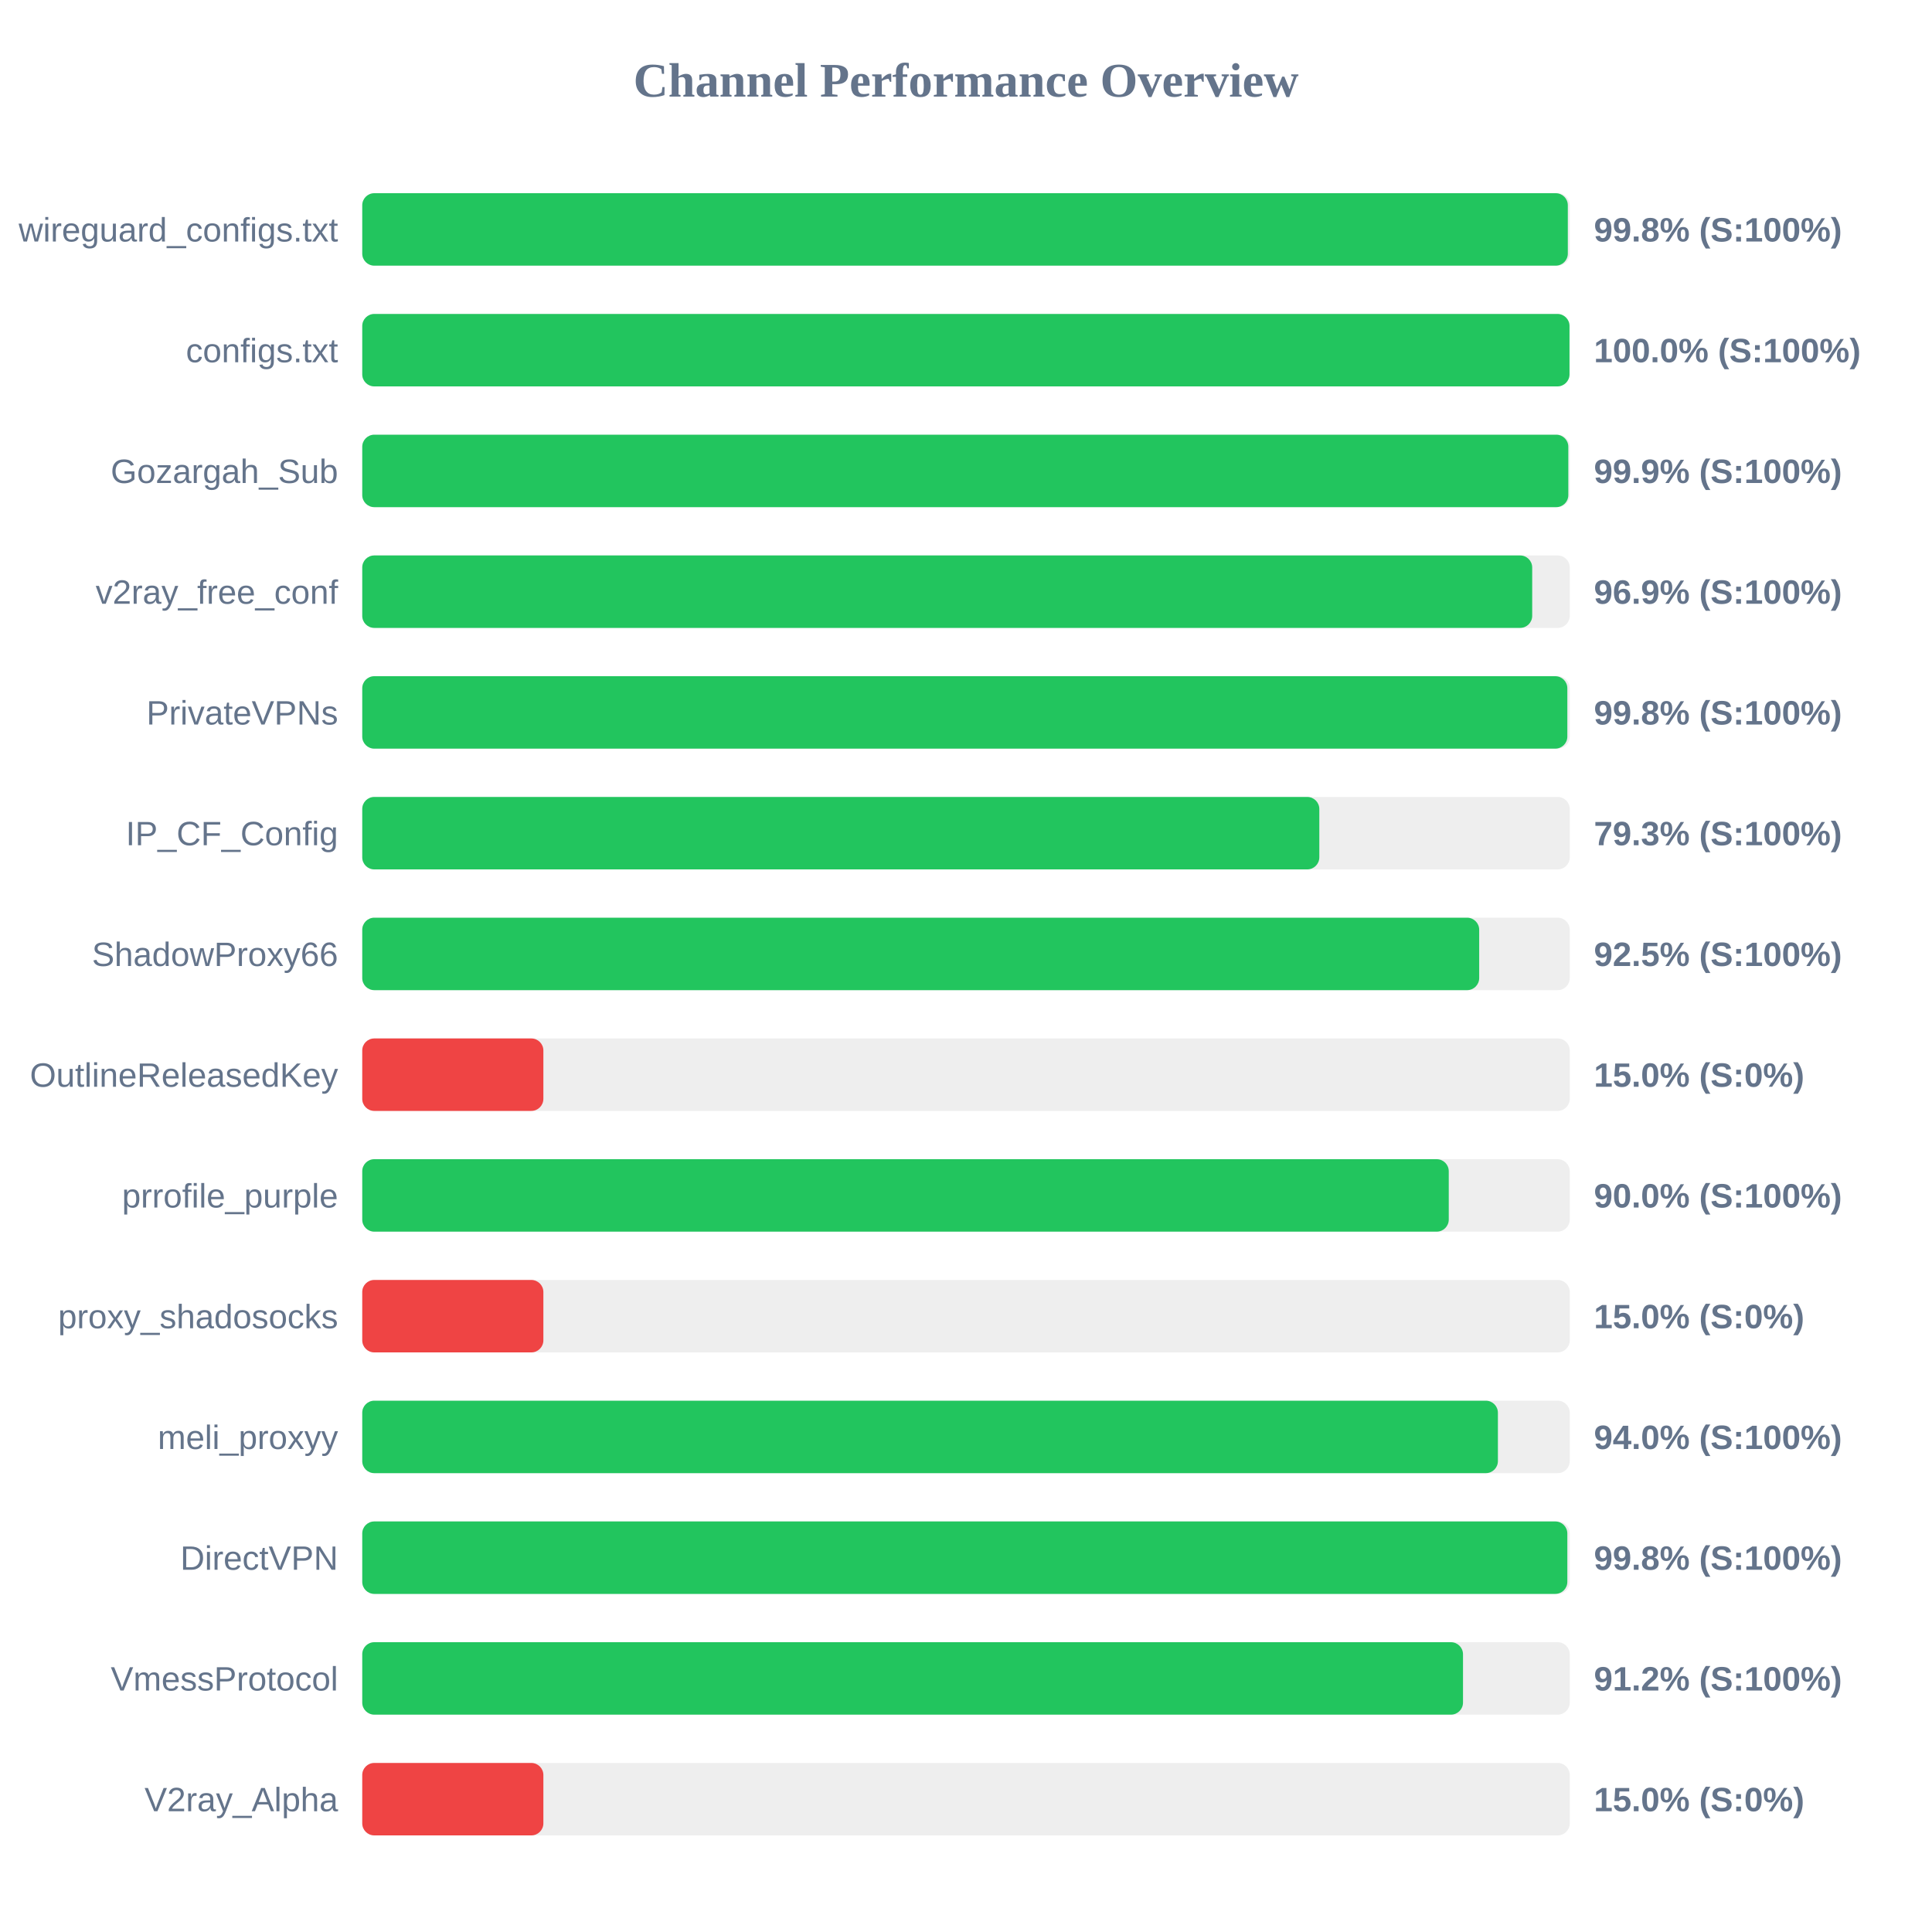
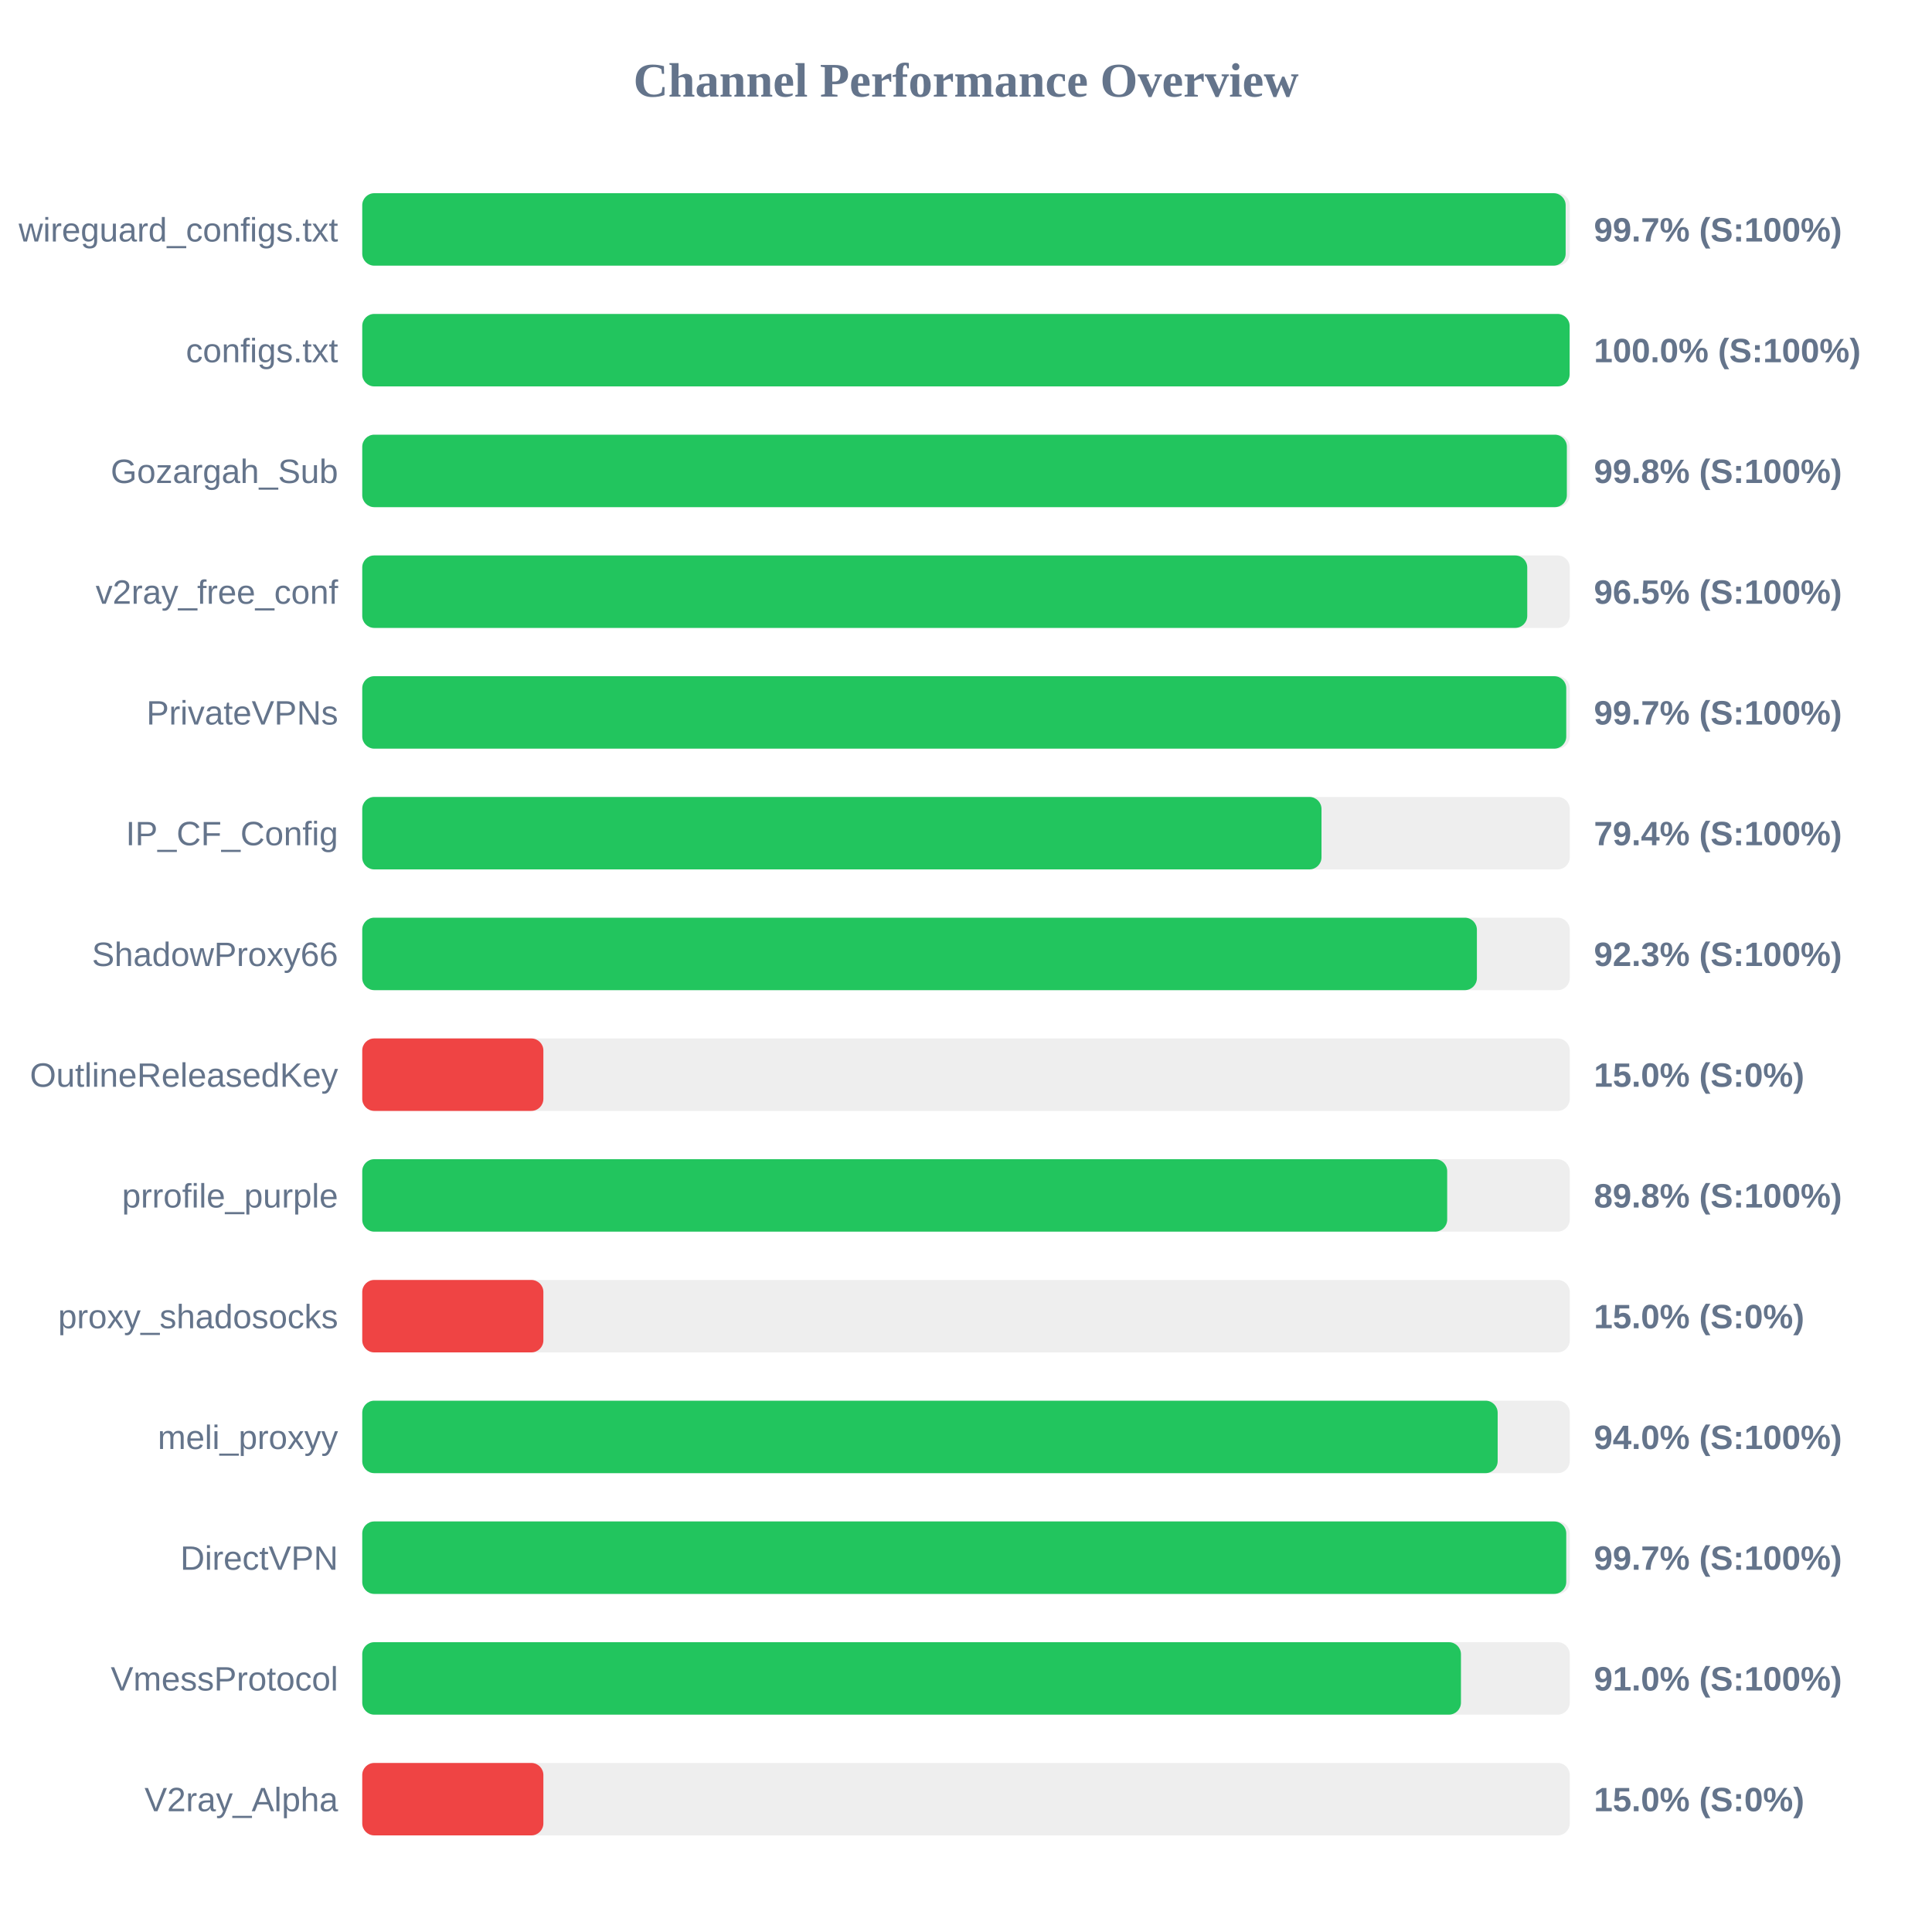
<svg xmlns="http://www.w3.org/2000/svg" width="800" height="800" version="1.1">
  <style>
        .row { font: 14px Arial; fill: #64748b; }
        .score { font: bold 14px Arial; fill: #64748b; }
    </style>
  <text x="400" y="40" text-anchor="middle" font-size="20px" font-weight="bold" fill="#64748b">Channel Performance Overview</text>
  <rect x="150" y="80" width="500" height="30" fill="#eee" rx="5" />
-   <rect x="150" y="80" width="499.2" height="30" fill="#22c55e" rx="5" />
+   <rect x="150" y="80" width="498.3" height="30" fill="#22c55e" rx="5" />
  <text x="140" y="100" text-anchor="end" class="row">wireguard_configs.txt</text>
-   <text x="660" y="100" text-anchor="start" class="score">99.8% (S:100%)</text>
+   <text x="660" y="100" text-anchor="start" class="score">99.7% (S:100%)</text>
  <rect x="150" y="130" width="500" height="30" fill="#eee" rx="5" />
-   <rect x="150" y="130" width="499.9" height="30" fill="#22c55e" rx="5" />
+   <rect x="150" y="130" width="499.95" height="30" fill="#22c55e" rx="5" />
  <text x="140" y="150" text-anchor="end" class="row">configs.txt</text>
  <text x="660" y="150" text-anchor="start" class="score">100.0% (S:100%)</text>
  <rect x="150" y="180" width="500" height="30" fill="#eee" rx="5" />
-   <rect x="150" y="180" width="499.4" height="30" fill="#22c55e" rx="5" />
+   <rect x="150" y="180" width="498.8" height="30" fill="#22c55e" rx="5" />
  <text x="140" y="200" text-anchor="end" class="row">Gozargah_Sub</text>
-   <text x="660" y="200" text-anchor="start" class="score">99.9% (S:100%)</text>
+   <text x="660" y="200" text-anchor="start" class="score">99.8% (S:100%)</text>
  <rect x="150" y="230" width="500" height="30" fill="#eee" rx="5" />
-   <rect x="150" y="230" width="484.45" height="30" fill="#22c55e" rx="5" />
+   <rect x="150" y="230" width="482.4" height="30" fill="#22c55e" rx="5" />
  <text x="140" y="250" text-anchor="end" class="row">v2ray_free_conf</text>
-   <text x="660" y="250" text-anchor="start" class="score">96.9% (S:100%)</text>
+   <text x="660" y="250" text-anchor="start" class="score">96.5% (S:100%)</text>
  <rect x="150" y="280" width="500" height="30" fill="#eee" rx="5" />
-   <rect x="150" y="280" width="499.0" height="30" fill="#22c55e" rx="5" />
+   <rect x="150" y="280" width="498.55" height="30" fill="#22c55e" rx="5" />
  <text x="140" y="300" text-anchor="end" class="row">PrivateVPNs</text>
-   <text x="660" y="300" text-anchor="start" class="score">99.8% (S:100%)</text>
+   <text x="660" y="300" text-anchor="start" class="score">99.7% (S:100%)</text>
  <rect x="150" y="330" width="500" height="30" fill="#eee" rx="5" />
-   <rect x="150" y="330" width="396.3" height="30" fill="#22c55e" rx="5" />
+   <rect x="150" y="330" width="397.2" height="30" fill="#22c55e" rx="5" />
  <text x="140" y="350" text-anchor="end" class="row">IP_CF_Config</text>
-   <text x="660" y="350" text-anchor="start" class="score">79.3% (S:100%)</text>
+   <text x="660" y="350" text-anchor="start" class="score">79.4% (S:100%)</text>
  <rect x="150" y="380" width="500" height="30" fill="#eee" rx="5" />
-   <rect x="150" y="380" width="462.5" height="30" fill="#22c55e" rx="5" />
+   <rect x="150" y="380" width="461.55" height="30" fill="#22c55e" rx="5" />
  <text x="140" y="400" text-anchor="end" class="row">ShadowProxy66</text>
-   <text x="660" y="400" text-anchor="start" class="score">92.5% (S:100%)</text>
+   <text x="660" y="400" text-anchor="start" class="score">92.3% (S:100%)</text>
  <rect x="150" y="430" width="500" height="30" fill="#eee" rx="5" />
  <rect x="150" y="430" width="75.0" height="30" fill="#ef4444" rx="5" />
  <text x="140" y="450" text-anchor="end" class="row">OutlineReleasedKey</text>
  <text x="660" y="450" text-anchor="start" class="score">15.0% (S:0%)</text>
  <rect x="150" y="480" width="500" height="30" fill="#eee" rx="5" />
-   <rect x="150" y="480" width="449.9" height="30" fill="#22c55e" rx="5" />
+   <rect x="150" y="480" width="449.25" height="30" fill="#22c55e" rx="5" />
  <text x="140" y="500" text-anchor="end" class="row">prrofile_purple</text>
-   <text x="660" y="500" text-anchor="start" class="score">90.0% (S:100%)</text>
+   <text x="660" y="500" text-anchor="start" class="score">89.8% (S:100%)</text>
  <rect x="150" y="530" width="500" height="30" fill="#eee" rx="5" />
  <rect x="150" y="530" width="75.0" height="30" fill="#ef4444" rx="5" />
  <text x="140" y="550" text-anchor="end" class="row">proxy_shadosocks</text>
  <text x="660" y="550" text-anchor="start" class="score">15.0% (S:0%)</text>
  <rect x="150" y="580" width="500" height="30" fill="#eee" rx="5" />
-   <rect x="150" y="580" width="470.25" height="30" fill="#22c55e" rx="5" />
+   <rect x="150" y="580" width="470.15" height="30" fill="#22c55e" rx="5" />
  <text x="140" y="600" text-anchor="end" class="row">meli_proxyy</text>
  <text x="660" y="600" text-anchor="start" class="score">94.0% (S:100%)</text>
  <rect x="150" y="630" width="500" height="30" fill="#eee" rx="5" />
-   <rect x="150" y="630" width="499.0" height="30" fill="#22c55e" rx="5" />
+   <rect x="150" y="630" width="498.55" height="30" fill="#22c55e" rx="5" />
  <text x="140" y="650" text-anchor="end" class="row">DirectVPN</text>
-   <text x="660" y="650" text-anchor="start" class="score">99.8% (S:100%)</text>
+   <text x="660" y="650" text-anchor="start" class="score">99.7% (S:100%)</text>
  <rect x="150" y="680" width="500" height="30" fill="#eee" rx="5" />
-   <rect x="150" y="680" width="455.8" height="30" fill="#22c55e" rx="5" />
+   <rect x="150" y="680" width="454.95" height="30" fill="#22c55e" rx="5" />
  <text x="140" y="700" text-anchor="end" class="row">VmessProtocol</text>
-   <text x="660" y="700" text-anchor="start" class="score">91.2% (S:100%)</text>
+   <text x="660" y="700" text-anchor="start" class="score">91.0% (S:100%)</text>
  <rect x="150" y="730" width="500" height="30" fill="#eee" rx="5" />
  <rect x="150" y="730" width="75.0" height="30" fill="#ef4444" rx="5" />
  <text x="140" y="750" text-anchor="end" class="row">V2ray_Alpha</text>
  <text x="660" y="750" text-anchor="start" class="score">15.0% (S:0%)</text>
</svg>
